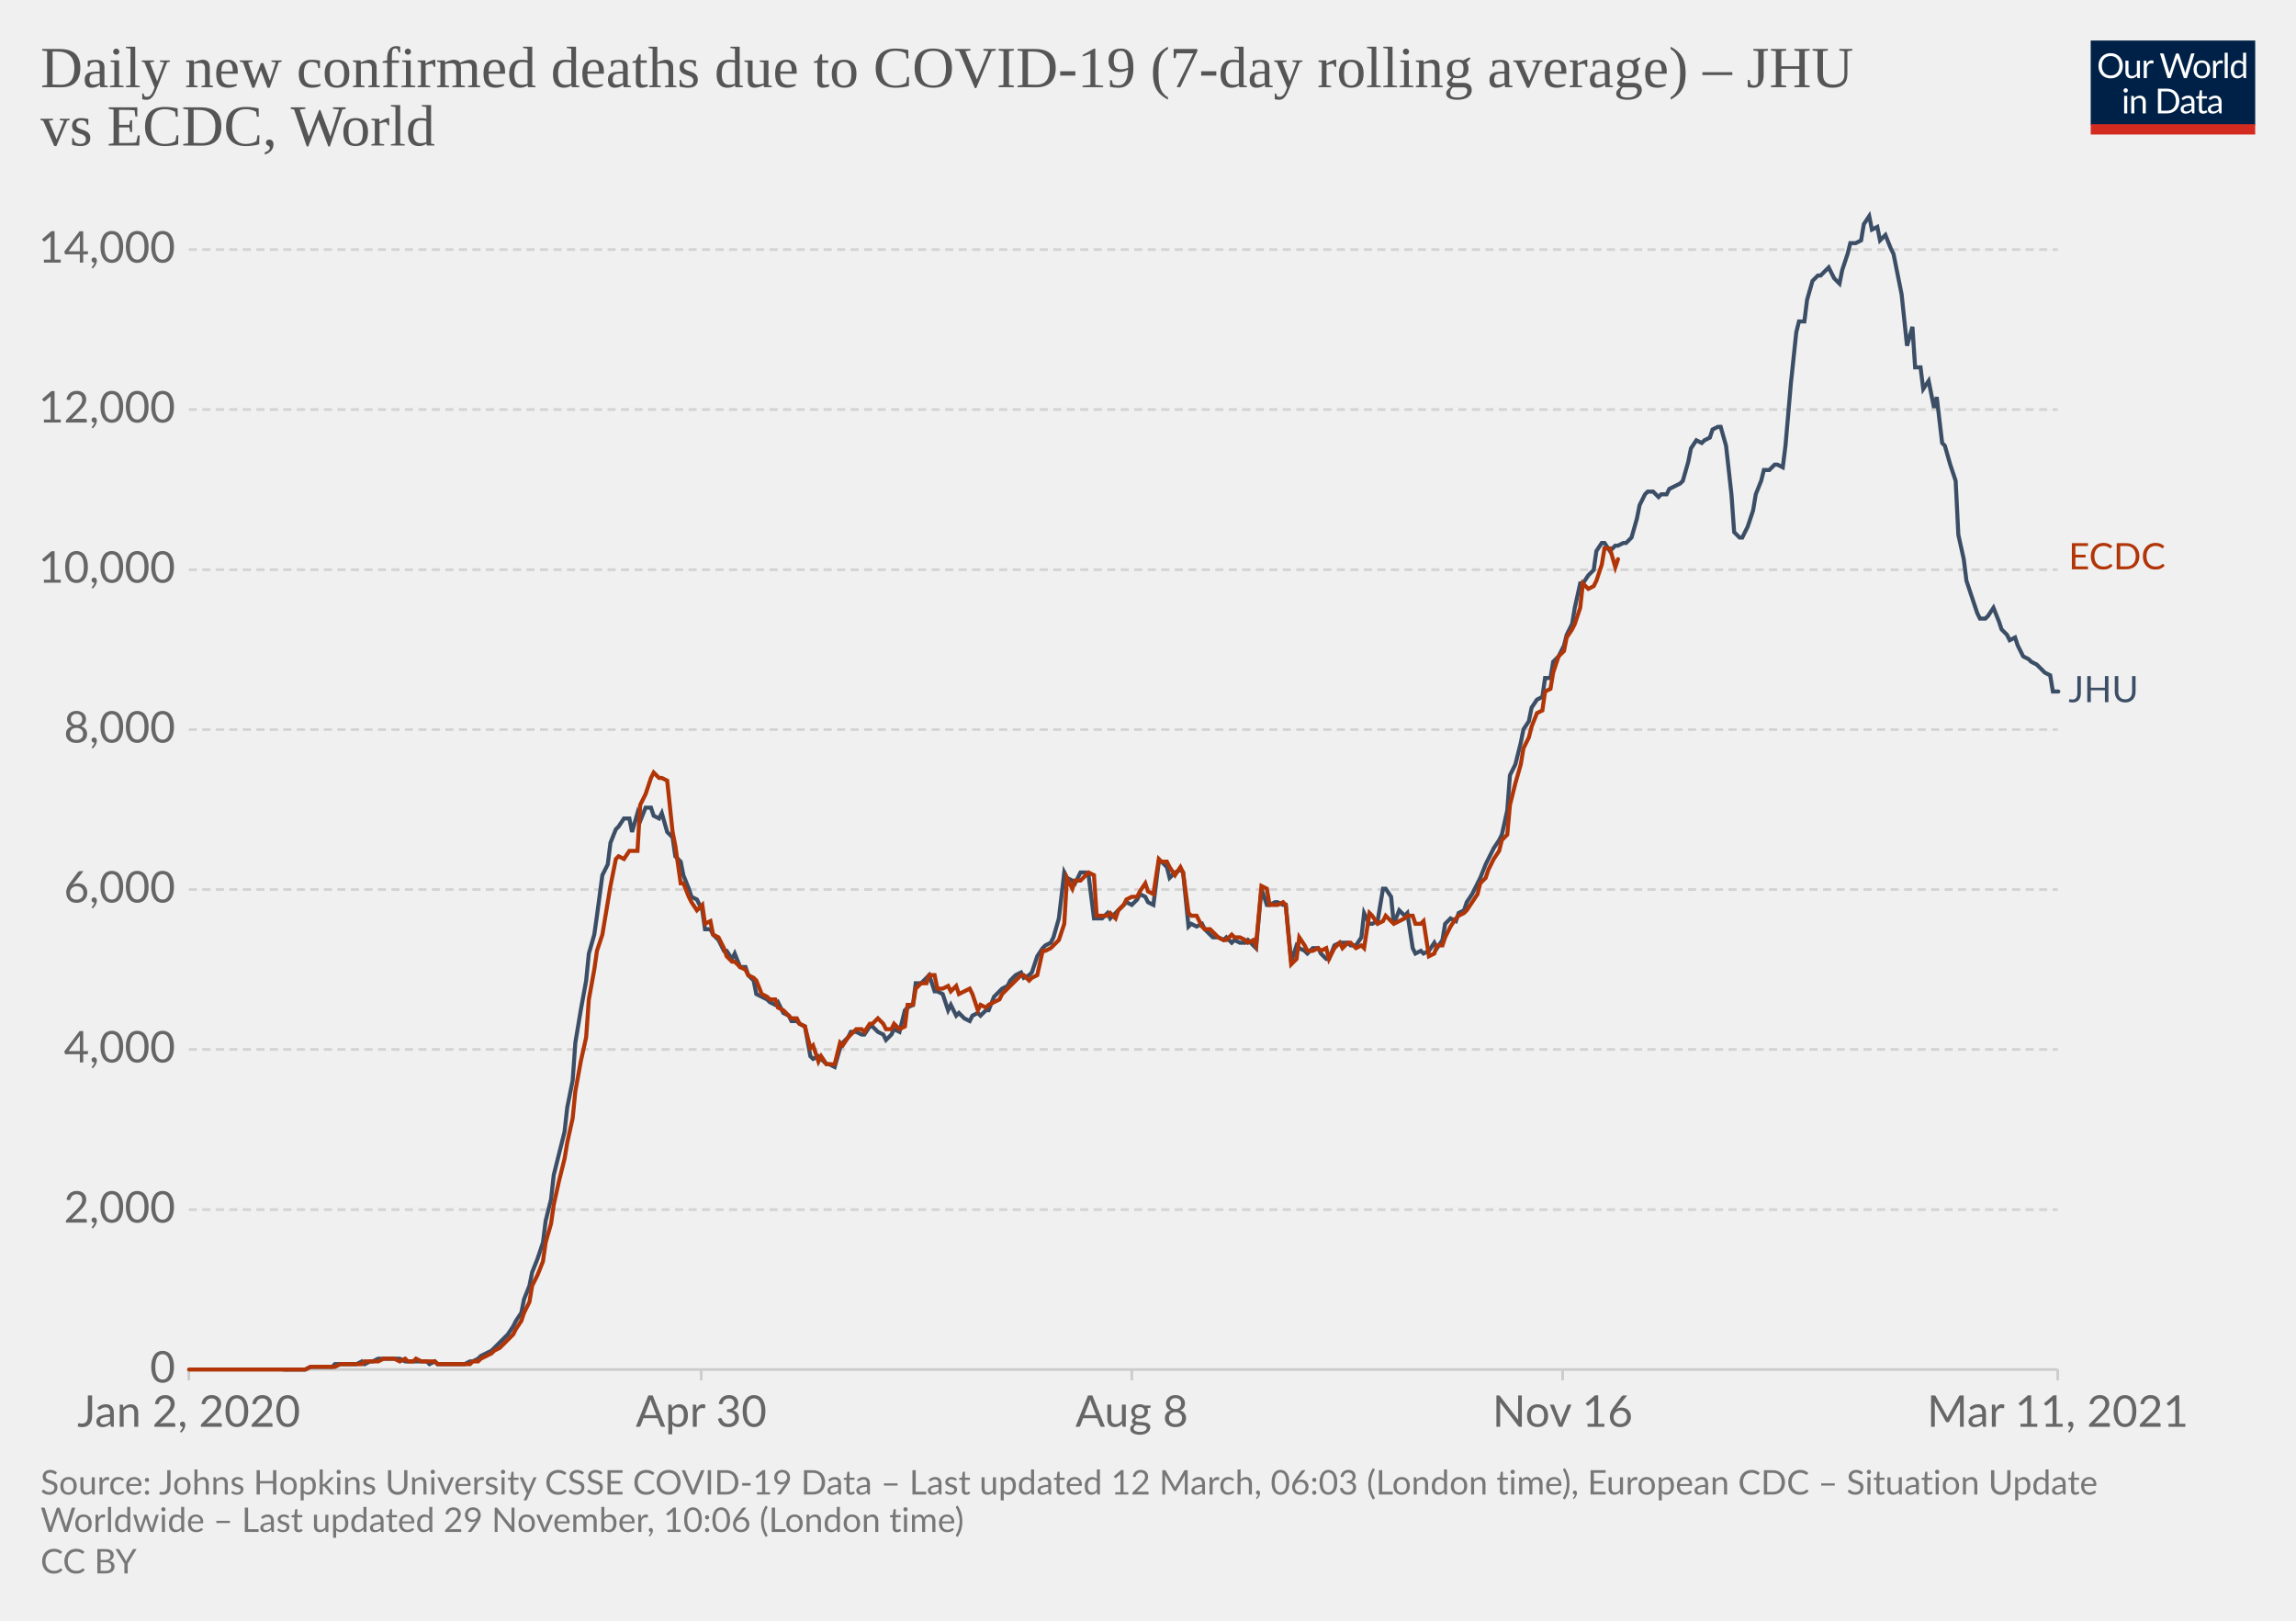
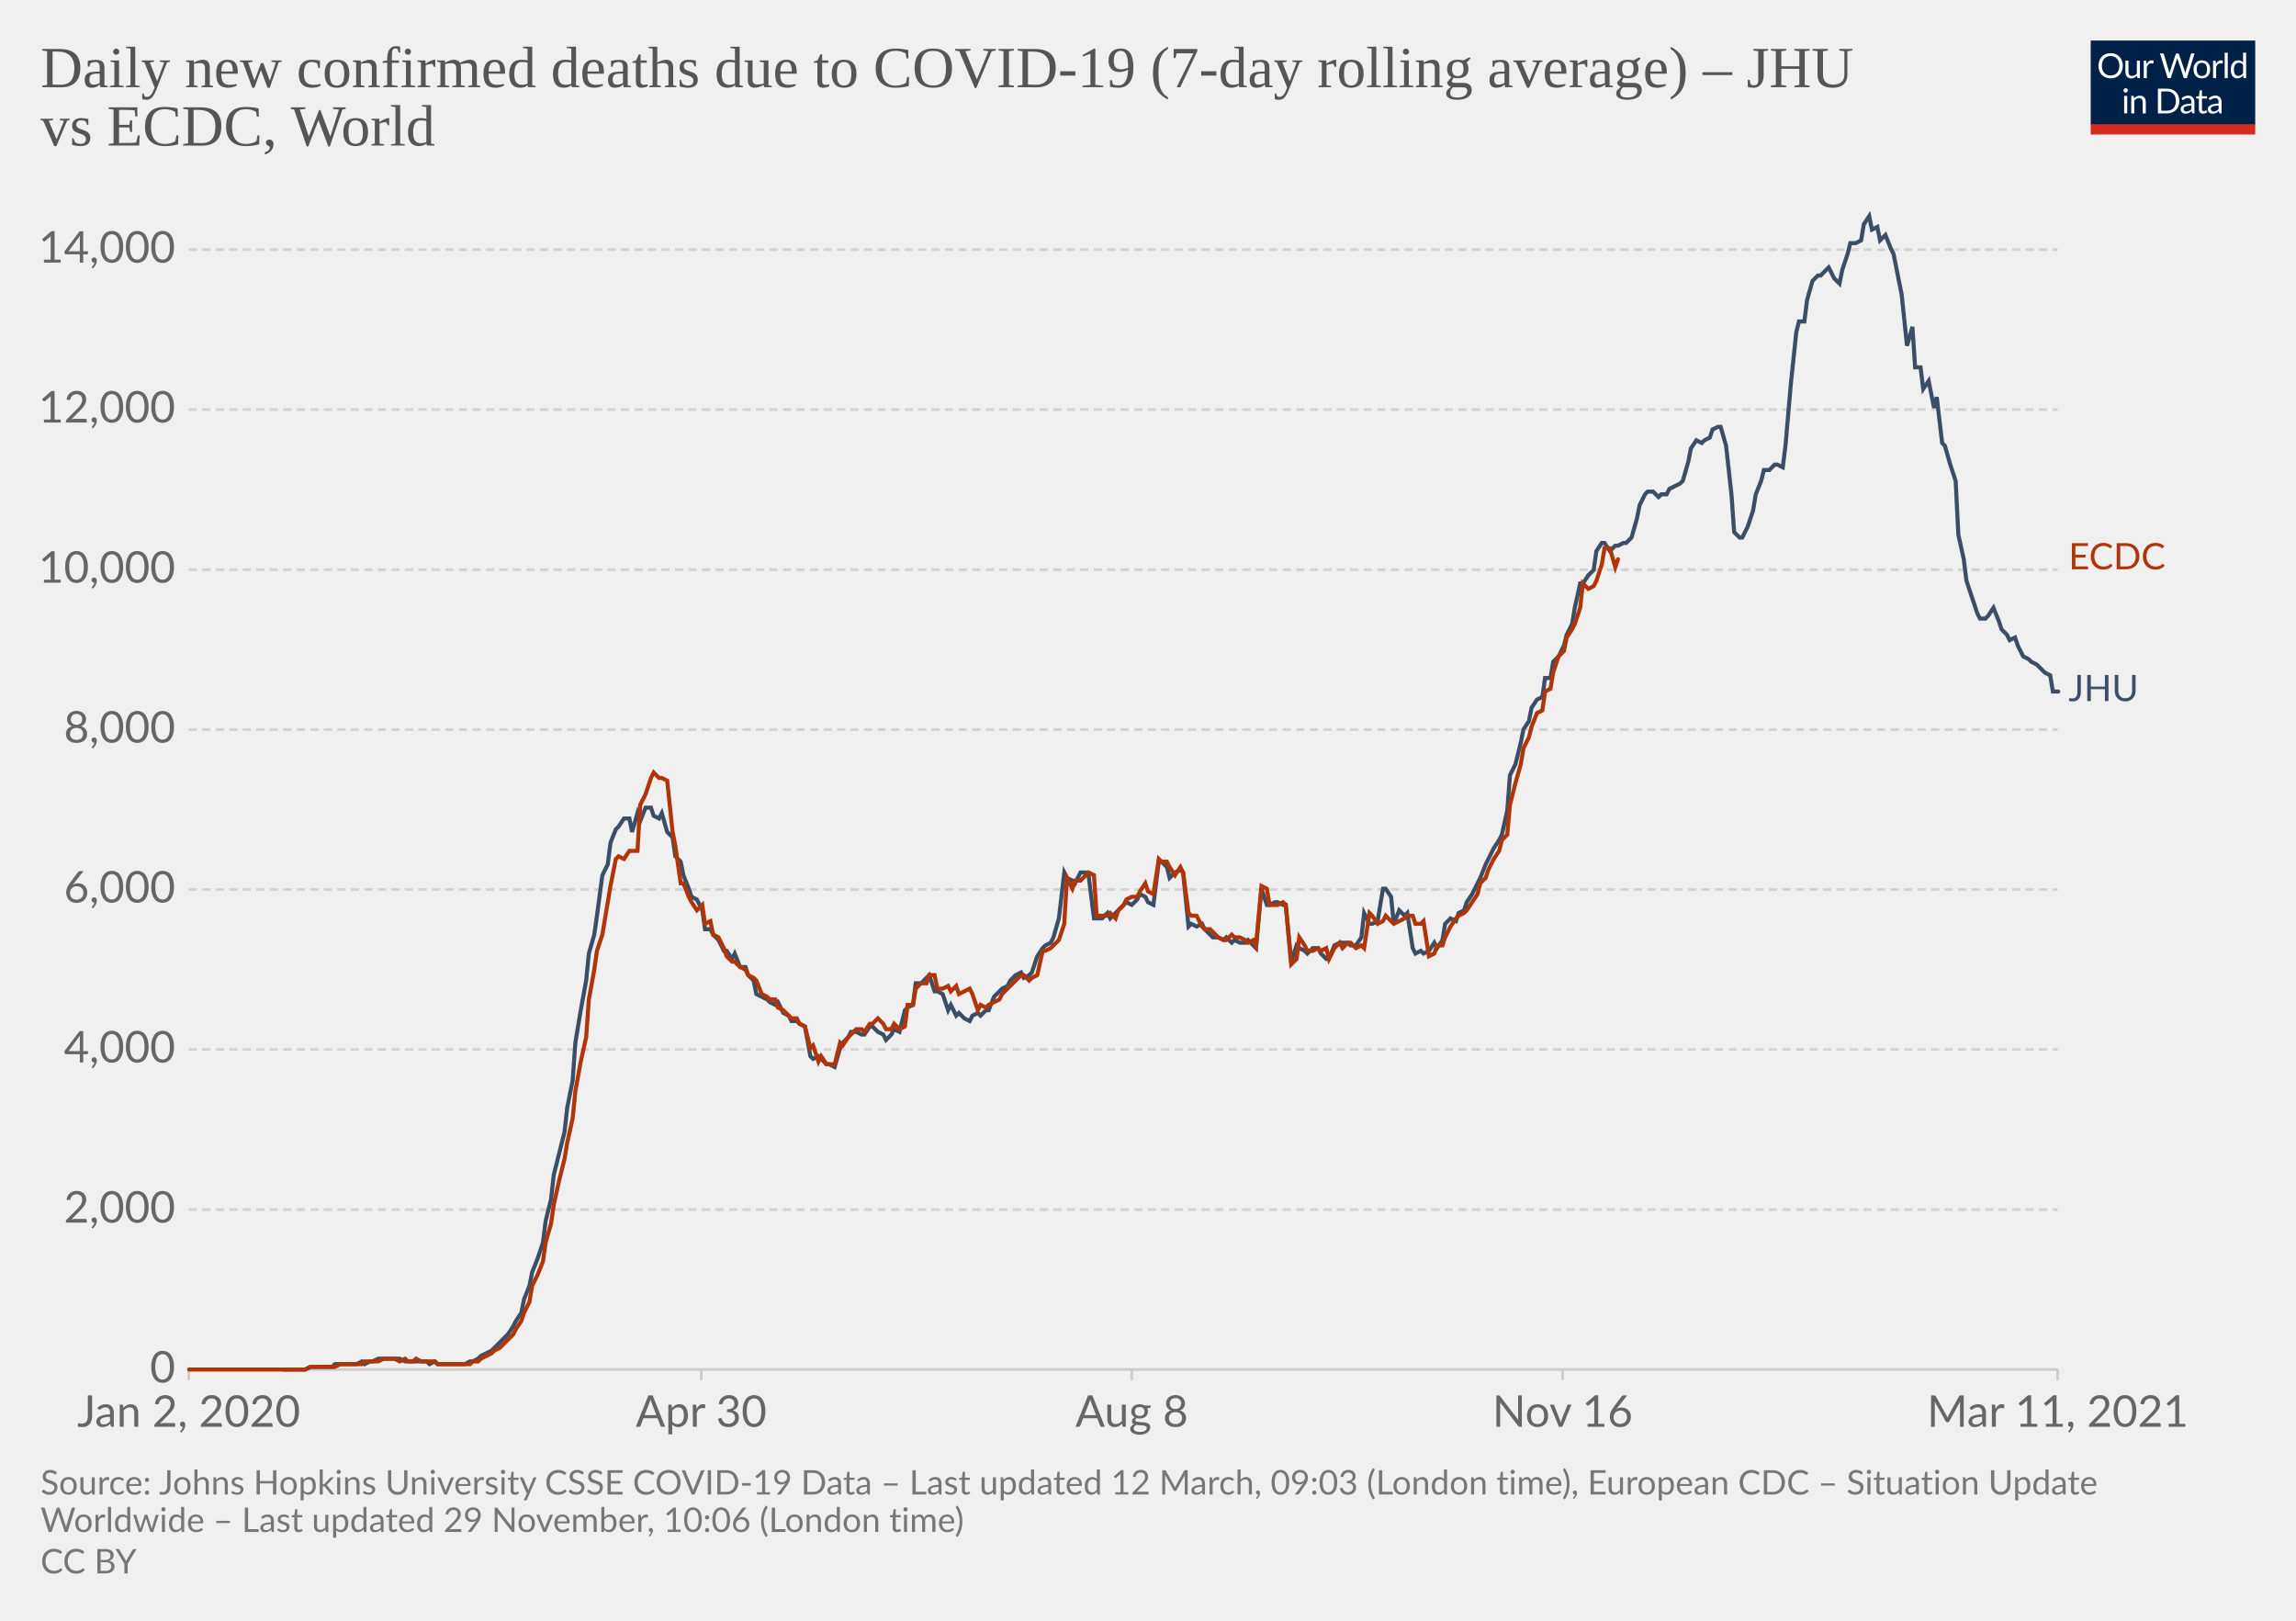
<svg xmlns="http://www.w3.org/2000/svg" version="1.1" style="background-color:#fff;-webkit-font-smoothing:antialiased" width="850" height="600" viewBox="0 0 850 600" font-family="Lato,'Helvetica Neue',Helvetica,Arial,sans-serif" font-size="18" text-rendering="optimizeLegibility">
  <g class="HeaderView">
    <g transform="matrix(.29 0 0 .29 774 15)">
      <svg width="210" height="120" viewBox="0 0 210 120" fill="none">
        <g clip-path="url(#clip0)">
          <path d="M0 0h210v107.89H0V0z" fill="#002147" />
          <path d="M40.98 32.25c0 2.36-.38 4.53-1.12 6.51a14.26 14.26 0 01-8.1 8.4c-1.9.78-4.02 1.17-6.34 1.17a16.6 16.6 0 01-6.33-1.17 14.31 14.31 0 01-8.08-8.4 18.29 18.29 0 01-1.12-6.51c0-2.36.38-4.53 1.12-6.5.75-1.97 1.8-3.67 3.17-5.1a14.32 14.32 0 014.9-3.34c1.92-.8 4.03-1.19 6.34-1.19 2.32 0 4.43.4 6.34 1.19 1.92.8 3.56 1.9 4.93 3.34a14.87 14.87 0 013.17 5.1 18.1 18.1 0 011.12 6.5zm-4.38 0c0-1.94-.26-3.68-.8-5.22a10.91 10.91 0 00-2.24-3.89 9.68 9.68 0 00-3.52-2.46 11.95 11.95 0 00-4.62-.86c-1.68 0-3.21.28-4.6.86a9.88 9.88 0 00-3.54 2.46 10.91 10.91 0 00-2.24 3.9c-.53 1.53-.8 3.27-.8 5.2 0 1.94.27 3.68.8 5.22a11.17 11.17 0 002.24 3.9 10.01 10.01 0 003.55 2.44c1.38.56 2.9.83 4.6.83s3.24-.27 4.61-.83a9.8 9.8 0 003.52-2.44 11.17 11.17 0 002.25-3.9c.53-1.54.8-3.28.8-5.21zm26.22-6.54V48H60.5c-.56 0-.9-.27-1.05-.81l-.31-2.4a12.45 12.45 0 01-3.26 2.6c-1.2.64-2.58.96-4.13.96-1.22 0-2.3-.2-3.24-.6a6.52 6.52 0 01-2.33-1.7 7.37 7.37 0 01-1.43-2.67c-.3-1.04-.46-2.2-.46-3.45V25.7h3.91v14.22c0 1.68.38 2.99 1.15 3.91.77.93 1.96 1.39 3.54 1.39 1.16 0 2.24-.27 3.23-.82a10.42 10.42 0 002.8-2.28V25.7h3.91zm8.61 4.47a9.94 9.94 0 012.6-3.56 5.64 5.64 0 013.76-1.3c.47 0 .92.05 1.34.15.44.1.83.27 1.17.49l-.3 2.92c-.09.37-.3.55-.66.55-.2 0-.5-.04-.9-.13a6.21 6.21 0 00-3.24.18 4.23 4.23 0 00-1.47.92c-.42.4-.81.9-1.17 1.5-.33.58-.64 1.26-.92 2.02V48H67.7V25.71h2.25c.42 0 .72.08.88.25.16.16.27.44.33.83l.26 3.39zm61.16-13.7L122.75 48h-3.82l-7.99-24.05a21.95 21.95 0 01-.42-1.58 38.36 38.36 0 01-.44 1.58L102.05 48h-3.83L88.4 16.47h3.54c.38 0 .7.1.95.29.26.2.43.43.5.73l6.52 21.9.28 1.28.29 1.46.3-1.46.38-1.27 7.41-21.91c.1-.25.26-.48.51-.69.27-.22.58-.33.95-.33h1.23c.38 0 .69.1.92.29a1.77 1.77 0 01.53.73l7.4 21.9a28.4 28.4 0 01.68 2.62 29.52 29.52 0 01.52-2.61l6.54-21.91a1.31 1.31 0 01.48-.7c.27-.21.58-.32.95-.32h3.32zm9.35 8.88c1.63 0 3.1.27 4.4.82a9.43 9.43 0 015.46 5.94c.5 1.4.74 2.98.74 4.73 0 1.76-.25 3.34-.74 4.75a9.43 9.43 0 01-5.46 5.92c-1.3.52-2.77.79-4.4.79-1.64 0-3.12-.27-4.44-.8a9.42 9.42 0 01-3.35-2.3c-.92-1-1.63-2.2-2.13-3.61-.49-1.41-.73-3-.73-4.75s.24-3.33.73-4.73c.5-1.43 1.2-2.64 2.13-3.63a9.4 9.4 0 013.35-2.31c1.32-.55 2.8-.82 4.44-.82zm0 19.89c2.2 0 3.84-.73 4.93-2.2 1.08-1.48 1.63-3.54 1.63-6.18 0-2.66-.55-4.72-1.63-6.2-1.09-1.49-2.73-2.23-4.93-2.23-1.12 0-2.09.2-2.93.57a5.71 5.71 0 00-2.06 1.65 7.5 7.5 0 00-1.24 2.67c-.26 1.04-.4 2.22-.4 3.54 0 2.64.55 4.7 1.64 6.18 1.1 1.47 2.76 2.2 4.99 2.2zm17.97-15.07a9.94 9.94 0 012.6-3.56 5.64 5.64 0 013.76-1.3c.47 0 .91.05 1.34.15.44.1.83.27 1.16.49l-.28 2.92c-.09.37-.31.55-.66.55-.2 0-.5-.04-.9-.13a6.2 6.2 0 00-3.24.18 4.23 4.23 0 00-1.47.92c-.43.4-.82.9-1.17 1.5a13.1 13.1 0 00-.92 2.02V48h-3.94V25.71h2.24c.43 0 .72.08.88.25.17.16.28.44.33.83l.27 3.39zm15.04-14.59V48h-3.92V15.6h3.92zm19.55 15.43a6.22 6.22 0 00-2.38-2.05 6.7 6.7 0 00-2.86-.6c-2.07 0-3.66.75-4.77 2.23-1.12 1.48-1.68 3.6-1.68 6.33 0 1.46.13 2.7.38 3.74a7.29 7.29 0 001.1 2.56 4.35 4.35 0 001.78 1.45c.7.3 1.5.46 2.4.46 1.29 0 2.41-.3 3.36-.88a9.6 9.6 0 002.67-2.49V31.02zm3.91-15.43V48h-2.33c-.56 0-.9-.27-1.06-.81l-.35-2.71a12.13 12.13 0 01-3.25 2.77 8.28 8.28 0 01-4.23 1.06 7.31 7.31 0 01-6.14-2.9c-.73-.96-1.3-2.15-1.69-3.57a18.35 18.35 0 01.07-9.48 11.29 11.29 0 011.89-3.7 8.7 8.7 0 017.06-3.34 7.96 7.96 0 016.12 2.62V15.59h3.91zM46.61 70.71V93H42.7V70.71h3.91zm.84-7c0 .39-.08.75-.24 1.09a2.81 2.81 0 01-1.52 1.47 2.67 2.67 0 01-2.16 0 2.9 2.9 0 01-1.45-1.47 2.67 2.67 0 010-2.16c.15-.35.35-.65.6-.9.25-.27.53-.47.85-.62a2.67 2.67 0 012.16 0c.35.15.65.35.9.62.27.25.47.55.62.9.16.34.24.7.24 1.08zm7.97 10.24c.49-.54 1-1.04 1.54-1.48a9.85 9.85 0 013.66-1.84 8.96 8.96 0 015.43.35c.94.4 1.72.97 2.33 1.71a7.36 7.36 0 011.43 2.67c.32 1.04.49 2.19.49 3.45V93h-3.94V78.81c0-1.69-.4-3-1.17-3.92-.76-.93-1.93-1.4-3.5-1.4a6.6 6.6 0 00-3.25.83c-1 .56-1.92 1.31-2.77 2.27V93h-3.94V70.71h2.35c.56 0 .9.28 1.04.82l.3 2.42zm57.7 3.3c0 2.36-.37 4.5-1.11 6.44a14.3 14.3 0 01-3.17 4.98 14.1 14.1 0 01-4.93 3.2c-1.9.76-4.02 1.13-6.33 1.13H85.8V61.47h11.77c2.31 0 4.42.39 6.33 1.15a13.8 13.8 0 018.1 8.18 17.75 17.75 0 011.12 6.45zm-4.37 0c0-1.94-.26-3.67-.8-5.2a10.94 10.94 0 00-2.23-3.87 9.57 9.57 0 00-3.53-2.42 12.23 12.23 0 00-4.61-.83h-7.5v24.62h7.5c1.7 0 3.24-.28 4.61-.84a9.7 9.7 0 003.53-2.4 10.94 10.94 0 002.24-3.87c.53-1.53.8-3.26.8-5.2zm19.8 5.72c-1.8.06-3.34.2-4.62.44-1.26.22-2.3.51-3.1.88-.8.36-1.37.8-1.74 1.3-.35.5-.53 1.05-.53 1.67 0 .58.1 1.1.3 1.52a3 3 0 00.76 1.05c.34.27.73.46 1.17.6a6.13 6.13 0 001.45.17 7.28 7.28 0 003.5-.81 11.95 11.95 0 002.82-2.2v-4.62zm-12.65-9.11a12.73 12.73 0 013.98-2.66c1.43-.59 3-.88 4.73-.88 1.25 0 2.36.2 3.33.61a6.81 6.81 0 013.94 4.38c.33 1.04.5 2.19.5 3.43V93h-1.74a1.8 1.8 0 01-.88-.18c-.2-.13-.36-.38-.48-.74l-.44-2.12-1.72 1.46a9.48 9.48 0 01-3.74 1.7c-.69.15-1.46.23-2.3.23-.87 0-1.69-.12-2.45-.35a5.34 5.34 0 01-3.34-2.93 6.64 6.64 0 01-.49-2.64c0-.88.25-1.72.73-2.53a6.33 6.33 0 012.35-2.17c1.09-.63 2.5-1.15 4.25-1.54 1.75-.41 3.89-.65 6.42-.7v-1.75c0-1.73-.37-3.03-1.12-3.91-.75-.9-1.84-1.34-3.28-1.34-.97 0-1.78.12-2.44.37-.64.23-1.2.5-1.7.81l-1.23.82c-.33.23-.67.35-1 .35-.27 0-.5-.07-.69-.2a2.1 2.1 0 01-.48-.53l-.7-1.25zm27.67 19.5c-1.76 0-3.12-.5-4.07-1.48-.94-.98-1.41-2.4-1.41-4.25V74h-2.68a.9.9 0 01-.6-.2c-.16-.14-.24-.36-.24-.66v-1.56l3.65-.46.9-6.89a.9.9 0 01.29-.52.88.88 0 01.62-.22H142v7.67h6.44V74H142v13.38c0 .94.22 1.63.68 2.09.45.45 1.04.68 1.76.68a3.21 3.21 0 001.85-.53l.55-.35c.16-.12.3-.18.41-.18.2 0 .4.13.55.38l1.15 1.87a7.45 7.45 0 01-2.44 1.5 8.53 8.53 0 01-2.95.52zm19.68-10.4c-1.8.07-3.34.21-4.62.45-1.26.22-2.3.51-3.1.88-.8.36-1.37.8-1.74 1.3-.35.5-.53 1.05-.53 1.67 0 .58.1 1.1.3 1.52a2.9 2.9 0 00.76 1.05c.34.27.73.46 1.17.6a6.13 6.13 0 001.45.17 7.3 7.3 0 003.5-.81 12.04 12.04 0 002.82-2.2v-4.62zm-12.65-9.1a12.72 12.72 0 013.99-2.66c1.42-.59 3-.88 4.72-.88 1.25 0 2.36.2 3.33.61a6.81 6.81 0 013.94 4.38c.33 1.04.5 2.19.5 3.43V93h-1.74a1.8 1.8 0 01-.88-.18c-.2-.13-.36-.38-.48-.74l-.44-2.12-1.72 1.46a9.48 9.48 0 01-3.74 1.7c-.69.15-1.46.23-2.3.23-.87 0-1.69-.12-2.45-.35a5.33 5.33 0 01-3.34-2.93 6.62 6.62 0 01-.49-2.64c0-.88.25-1.72.73-2.53a6.33 6.33 0 012.35-2.17c1.09-.63 2.5-1.15 4.25-1.54a31.2 31.2 0 016.42-.7v-1.75c0-1.73-.37-3.03-1.12-3.91-.75-.9-1.84-1.34-3.28-1.34-.97 0-1.78.12-2.44.37-.64.23-1.2.5-1.7.81l-1.22.82c-.34.23-.68.35-1.02.35-.26 0-.49-.07-.68-.2a1.88 1.88 0 01-.48-.53l-.7-1.25zM40.98 32.25c0 2.36-.38 4.53-1.12 6.51a14.26 14.26 0 01-8.1 8.4c-1.9.78-4.02 1.17-6.34 1.17a16.6 16.6 0 01-6.33-1.17 14.31 14.31 0 01-8.08-8.4 18.29 18.29 0 01-1.12-6.51c0-2.36.38-4.53 1.12-6.5.75-1.97 1.8-3.67 3.17-5.1a14.32 14.32 0 014.9-3.34c1.92-.8 4.03-1.19 6.34-1.19 2.32 0 4.43.4 6.34 1.19 1.92.8 3.56 1.9 4.93 3.34a14.87 14.87 0 013.17 5.1 18.1 18.1 0 011.12 6.5zm-4.38 0c0-1.94-.26-3.68-.8-5.22a10.91 10.91 0 00-2.24-3.89 9.68 9.68 0 00-3.52-2.46 11.95 11.95 0 00-4.62-.86c-1.68 0-3.21.28-4.6.86a9.88 9.88 0 00-3.54 2.46 10.91 10.91 0 00-2.24 3.9c-.53 1.53-.8 3.27-.8 5.2 0 1.94.27 3.68.8 5.22a11.17 11.17 0 002.24 3.9 10.01 10.01 0 003.55 2.44c1.38.56 2.9.83 4.6.83s3.24-.27 4.61-.83a9.8 9.8 0 003.52-2.44 11.17 11.17 0 002.25-3.9c.53-1.54.8-3.28.8-5.21zm26.22-6.54V48H60.5c-.56 0-.9-.27-1.05-.81l-.31-2.4a12.45 12.45 0 01-3.26 2.6c-1.2.64-2.58.96-4.13.96-1.22 0-2.3-.2-3.24-.6a6.52 6.52 0 01-2.33-1.7 7.37 7.37 0 01-1.43-2.67c-.3-1.04-.46-2.2-.46-3.45V25.7h3.91v14.22c0 1.68.38 2.99 1.15 3.91.77.93 1.96 1.39 3.54 1.39 1.16 0 2.24-.27 3.23-.82a10.42 10.42 0 002.8-2.28V25.7h3.91zm8.61 4.47a9.94 9.94 0 012.6-3.56 5.64 5.64 0 013.76-1.3c.47 0 .92.05 1.34.15.44.1.83.27 1.17.49l-.3 2.92c-.09.37-.3.55-.66.55-.2 0-.5-.04-.9-.13a6.21 6.21 0 00-3.24.18 4.23 4.23 0 00-1.47.92c-.42.4-.81.9-1.17 1.5-.33.58-.64 1.26-.92 2.02V48H67.7V25.71h2.25c.42 0 .72.08.88.25.16.16.27.44.33.83l.26 3.39zm61.16-13.7L122.75 48h-3.82l-7.99-24.05a21.95 21.95 0 01-.42-1.58 38.36 38.36 0 01-.44 1.58L102.05 48h-3.83L88.4 16.47h3.54c.38 0 .7.1.95.29.26.2.43.43.5.73l6.52 21.9.28 1.28.29 1.46.3-1.46.38-1.27 7.41-21.91c.1-.25.26-.48.51-.69.27-.22.58-.33.95-.33h1.23c.38 0 .69.1.92.29a1.77 1.77 0 01.53.73l7.4 21.9a28.4 28.4 0 01.68 2.62 29.52 29.52 0 01.52-2.61l6.54-21.91a1.31 1.31 0 01.48-.7c.27-.21.58-.32.95-.32h3.32zm9.35 8.88c1.63 0 3.1.27 4.4.82a9.43 9.43 0 015.46 5.94c.5 1.4.74 2.98.74 4.73 0 1.76-.25 3.34-.74 4.75a9.43 9.43 0 01-5.46 5.92c-1.3.52-2.77.79-4.4.79-1.64 0-3.12-.27-4.44-.8a9.42 9.42 0 01-3.35-2.3c-.92-1-1.63-2.2-2.13-3.61-.49-1.41-.73-3-.73-4.75s.24-3.33.73-4.73c.5-1.43 1.2-2.64 2.13-3.63a9.4 9.4 0 013.35-2.31c1.32-.55 2.8-.82 4.44-.82zm0 19.89c2.2 0 3.84-.73 4.93-2.2 1.08-1.48 1.63-3.54 1.63-6.18 0-2.66-.55-4.72-1.63-6.2-1.09-1.49-2.73-2.23-4.93-2.23-1.12 0-2.09.2-2.93.57a5.71 5.71 0 00-2.06 1.65 7.5 7.5 0 00-1.24 2.67c-.26 1.04-.4 2.22-.4 3.54 0 2.64.55 4.7 1.64 6.18 1.1 1.47 2.76 2.2 4.99 2.2zm17.97-15.07a9.94 9.94 0 012.6-3.56 5.64 5.64 0 013.76-1.3c.47 0 .91.05 1.34.15.44.1.83.27 1.16.49l-.28 2.92c-.09.37-.31.55-.66.55-.2 0-.5-.04-.9-.13a6.2 6.2 0 00-3.24.18 4.23 4.23 0 00-1.47.92c-.43.4-.82.9-1.17 1.5a13.1 13.1 0 00-.92 2.02V48h-3.94V25.71h2.24c.43 0 .72.08.88.25.17.16.28.44.33.83l.27 3.39zm15.04-14.59V48h-3.92V15.6h3.92zm19.55 15.43a6.22 6.22 0 00-2.38-2.05 6.7 6.7 0 00-2.86-.6c-2.07 0-3.66.75-4.77 2.23-1.12 1.48-1.68 3.6-1.68 6.33 0 1.46.13 2.7.38 3.74a7.29 7.29 0 001.1 2.56 4.35 4.35 0 001.78 1.45c.7.3 1.5.46 2.4.46 1.29 0 2.41-.3 3.36-.88a9.6 9.6 0 002.67-2.49V31.02zm3.91-15.43V48h-2.33c-.56 0-.9-.27-1.06-.81l-.35-2.71a12.13 12.13 0 01-3.25 2.77 8.28 8.28 0 01-4.23 1.06 7.31 7.31 0 01-6.14-2.9c-.73-.96-1.3-2.15-1.69-3.57a18.35 18.35 0 01.07-9.48 11.29 11.29 0 011.89-3.7 8.7 8.7 0 017.06-3.34 7.96 7.96 0 016.12 2.62V15.59h3.91zM46.61 70.71V93H42.7V70.71h3.91zm.84-7c0 .39-.08.75-.24 1.09a2.81 2.81 0 01-1.52 1.47 2.67 2.67 0 01-2.16 0 2.9 2.9 0 01-1.45-1.47 2.67 2.67 0 010-2.16c.15-.35.35-.65.6-.9.25-.27.53-.47.85-.62a2.67 2.67 0 012.16 0c.35.15.65.35.9.62.27.25.47.55.62.9.16.34.24.7.24 1.08zm7.97 10.24c.49-.54 1-1.04 1.54-1.48a9.85 9.85 0 013.66-1.84 8.96 8.96 0 015.43.35c.94.4 1.72.97 2.33 1.71a7.36 7.36 0 011.43 2.67c.32 1.04.49 2.19.49 3.45V93h-3.94V78.81c0-1.69-.4-3-1.17-3.92-.76-.93-1.93-1.4-3.5-1.4a6.6 6.6 0 00-3.25.83c-1 .56-1.92 1.31-2.77 2.27V93h-3.94V70.71h2.35c.56 0 .9.28 1.04.82l.3 2.42zm57.7 3.3c0 2.36-.37 4.5-1.11 6.44a14.3 14.3 0 01-3.17 4.98 14.1 14.1 0 01-4.93 3.2c-1.9.76-4.02 1.13-6.33 1.13H85.8V61.47h11.77c2.31 0 4.42.39 6.33 1.15a13.8 13.8 0 018.1 8.18 17.75 17.75 0 011.12 6.45zm-4.37 0c0-1.94-.26-3.67-.8-5.2a10.94 10.94 0 00-2.23-3.87 9.57 9.57 0 00-3.53-2.42 12.23 12.23 0 00-4.61-.83h-7.5v24.62h7.5c1.7 0 3.24-.28 4.61-.84a9.7 9.7 0 003.53-2.4 10.94 10.94 0 002.24-3.87c.53-1.53.8-3.26.8-5.2zm19.8 5.72c-1.8.06-3.34.2-4.62.44-1.26.22-2.3.51-3.1.88-.8.36-1.37.8-1.74 1.3-.35.5-.53 1.05-.53 1.67 0 .58.1 1.1.3 1.52a3 3 0 00.76 1.05c.34.27.73.46 1.17.6a6.13 6.13 0 001.45.17 7.28 7.28 0 003.5-.81 11.95 11.95 0 002.82-2.2v-4.62zm-12.65-9.11a12.73 12.73 0 013.98-2.66c1.43-.59 3-.88 4.73-.88 1.25 0 2.36.2 3.33.61a6.81 6.81 0 013.94 4.38c.33 1.04.5 2.19.5 3.43V93h-1.74a1.8 1.8 0 01-.88-.18c-.2-.13-.36-.38-.48-.74l-.44-2.12-1.72 1.46a9.48 9.48 0 01-3.74 1.7c-.69.15-1.46.23-2.3.23-.87 0-1.69-.12-2.45-.35a5.34 5.34 0 01-3.34-2.93 6.64 6.64 0 01-.49-2.64c0-.88.25-1.72.73-2.53a6.33 6.33 0 012.35-2.17c1.09-.63 2.5-1.15 4.25-1.54 1.75-.41 3.89-.65 6.42-.7v-1.75c0-1.73-.37-3.03-1.12-3.91-.75-.9-1.84-1.34-3.28-1.34-.97 0-1.78.12-2.44.37-.64.23-1.2.5-1.7.81l-1.23.82c-.33.23-.67.35-1 .35-.27 0-.5-.07-.69-.2a2.1 2.1 0 01-.48-.53l-.7-1.25zm27.67 19.5c-1.76 0-3.12-.5-4.07-1.48-.94-.98-1.41-2.4-1.41-4.25V74h-2.68a.9.9 0 01-.6-.2c-.16-.14-.24-.36-.24-.66v-1.56l3.65-.46.9-6.89a.9.9 0 01.29-.52.88.88 0 01.62-.22H142v7.67h6.44V74H142v13.38c0 .94.22 1.63.68 2.09.45.45 1.04.68 1.76.68a3.21 3.21 0 001.85-.53l.55-.35c.16-.12.3-.18.41-.18.2 0 .4.13.55.38l1.15 1.87a7.45 7.45 0 01-2.44 1.5 8.53 8.53 0 01-2.95.52zm19.68-10.4c-1.8.07-3.34.21-4.62.45-1.26.22-2.3.51-3.1.88-.8.36-1.37.8-1.74 1.3-.35.5-.53 1.05-.53 1.67 0 .58.1 1.1.3 1.52a2.9 2.9 0 00.76 1.05c.34.27.73.46 1.17.6a6.13 6.13 0 001.45.17 7.3 7.3 0 003.5-.81 12.04 12.04 0 002.82-2.2v-4.62zm-12.65-9.1a12.72 12.72 0 013.99-2.66c1.42-.59 3-.88 4.72-.88 1.25 0 2.36.2 3.33.61a6.81 6.81 0 013.94 4.38c.33 1.04.5 2.19.5 3.43V93h-1.74a1.8 1.8 0 01-.88-.18c-.2-.13-.36-.38-.48-.74l-.44-2.12-1.72 1.46a9.48 9.48 0 01-3.74 1.7c-.69.15-1.46.23-2.3.23-.87 0-1.69-.12-2.45-.35a5.33 5.33 0 01-3.34-2.93 6.62 6.62 0 01-.49-2.64c0-.88.25-1.72.73-2.53a6.33 6.33 0 012.35-2.17c1.09-.63 2.5-1.15 4.25-1.54a31.2 31.2 0 016.42-.7v-1.75c0-1.73-.37-3.03-1.12-3.91-.75-.9-1.84-1.34-3.28-1.34-.97 0-1.78.12-2.44.37-.64.23-1.2.5-1.7.81l-1.22.82c-.34.23-.68.35-1.02.35-.26 0-.49-.07-.68-.2a1.88 1.88 0 01-.48-.53l-.7-1.25zM40.98 32.25c0 2.36-.38 4.53-1.12 6.51a14.26 14.26 0 01-8.1 8.4c-1.9.78-4.02 1.17-6.34 1.17a16.6 16.6 0 01-6.33-1.17 14.31 14.31 0 01-8.08-8.4 18.29 18.29 0 01-1.12-6.51c0-2.36.38-4.53 1.12-6.5.75-1.97 1.8-3.67 3.17-5.1a14.32 14.32 0 014.9-3.34c1.92-.8 4.03-1.19 6.34-1.19 2.32 0 4.43.4 6.34 1.19 1.92.8 3.56 1.9 4.93 3.34a14.87 14.87 0 013.17 5.1 18.1 18.1 0 011.12 6.5zm-4.38 0c0-1.94-.26-3.68-.8-5.22a10.91 10.91 0 00-2.24-3.89 9.68 9.68 0 00-3.52-2.46 11.95 11.95 0 00-4.62-.86c-1.68 0-3.21.28-4.6.86a9.88 9.88 0 00-3.54 2.46 10.91 10.91 0 00-2.24 3.9c-.53 1.53-.8 3.27-.8 5.2 0 1.94.27 3.68.8 5.22a11.17 11.17 0 002.24 3.9 10.01 10.01 0 003.55 2.44c1.38.56 2.9.83 4.6.83s3.24-.27 4.61-.83a9.8 9.8 0 003.52-2.44 11.17 11.17 0 002.25-3.9c.53-1.54.8-3.28.8-5.21zm26.22-6.54V48H60.5c-.56 0-.9-.27-1.05-.81l-.31-2.4a12.45 12.45 0 01-3.26 2.6c-1.2.64-2.58.96-4.13.96-1.22 0-2.3-.2-3.24-.6a6.52 6.52 0 01-2.33-1.7 7.37 7.37 0 01-1.43-2.67c-.3-1.04-.46-2.2-.46-3.45V25.7h3.91v14.22c0 1.68.38 2.99 1.15 3.91.77.93 1.96 1.39 3.54 1.39 1.16 0 2.24-.27 3.23-.82a10.42 10.42 0 002.8-2.28V25.7h3.91zm8.61 4.47a9.94 9.94 0 012.6-3.56 5.64 5.64 0 013.76-1.3c.47 0 .92.05 1.34.15.44.1.83.27 1.17.49l-.3 2.92c-.09.37-.3.55-.66.55-.2 0-.5-.04-.9-.13a6.21 6.21 0 00-3.24.18 4.23 4.23 0 00-1.47.92c-.42.4-.81.9-1.17 1.5-.33.58-.64 1.26-.92 2.02V48H67.7V25.71h2.25c.42 0 .72.08.88.25.16.16.27.44.33.83l.26 3.39zm61.16-13.7L122.75 48h-3.82l-7.99-24.05a21.95 21.95 0 01-.42-1.58 38.36 38.36 0 01-.44 1.58L102.05 48h-3.83L88.4 16.47h3.54c.38 0 .7.1.95.29.26.2.43.43.5.73l6.52 21.9.28 1.28.29 1.46.3-1.46.38-1.27 7.41-21.91c.1-.25.26-.48.51-.69.27-.22.58-.33.95-.33h1.23c.38 0 .69.1.92.29a1.77 1.77 0 01.53.73l7.4 21.9a28.4 28.4 0 01.68 2.62 29.52 29.52 0 01.52-2.61l6.54-21.91a1.31 1.31 0 01.48-.7c.27-.21.58-.32.95-.32h3.32zm9.35 8.88c1.63 0 3.1.27 4.4.82a9.43 9.43 0 015.46 5.94c.5 1.4.74 2.98.74 4.73 0 1.76-.25 3.34-.74 4.75a9.43 9.43 0 01-5.46 5.92c-1.3.52-2.77.79-4.4.79-1.64 0-3.12-.27-4.44-.8a9.42 9.42 0 01-3.35-2.3c-.92-1-1.63-2.2-2.13-3.61-.49-1.41-.73-3-.73-4.75s.24-3.33.73-4.73c.5-1.43 1.2-2.64 2.13-3.63a9.4 9.4 0 013.35-2.31c1.32-.55 2.8-.82 4.44-.82zm0 19.89c2.2 0 3.84-.73 4.93-2.2 1.08-1.48 1.63-3.54 1.63-6.18 0-2.66-.55-4.72-1.63-6.2-1.09-1.49-2.73-2.23-4.93-2.23-1.12 0-2.09.2-2.93.57a5.71 5.71 0 00-2.06 1.65 7.5 7.5 0 00-1.24 2.67c-.26 1.04-.4 2.22-.4 3.54 0 2.64.55 4.7 1.64 6.18 1.1 1.47 2.76 2.2 4.99 2.2zm17.97-15.07a9.94 9.94 0 012.6-3.56 5.64 5.64 0 013.76-1.3c.47 0 .91.05 1.34.15.44.1.83.27 1.16.49l-.28 2.92c-.09.37-.31.55-.66.55-.2 0-.5-.04-.9-.13a6.2 6.2 0 00-3.24.18 4.23 4.23 0 00-1.47.92c-.43.4-.82.9-1.17 1.5a13.1 13.1 0 00-.92 2.02V48h-3.94V25.71h2.24c.43 0 .72.08.88.25.17.16.28.44.33.83l.27 3.39zm15.04-14.59V48h-3.92V15.6h3.92zm19.55 15.43a6.22 6.22 0 00-2.38-2.05 6.7 6.7 0 00-2.86-.6c-2.07 0-3.66.75-4.77 2.23-1.12 1.48-1.68 3.6-1.68 6.33 0 1.46.13 2.7.38 3.74a7.29 7.29 0 001.1 2.56 4.35 4.35 0 001.78 1.45c.7.3 1.5.46 2.4.46 1.29 0 2.41-.3 3.36-.88a9.6 9.6 0 002.67-2.49V31.02zm3.91-15.43V48h-2.33c-.56 0-.9-.27-1.06-.81l-.35-2.71a12.13 12.13 0 01-3.25 2.77 8.28 8.28 0 01-4.23 1.06 7.31 7.31 0 01-6.14-2.9c-.73-.96-1.3-2.15-1.69-3.57a18.35 18.35 0 01.07-9.48 11.29 11.29 0 011.89-3.7 8.7 8.7 0 017.06-3.34 7.96 7.96 0 016.12 2.62V15.59h3.91zM46.61 70.71V93H42.7V70.71h3.91zm.84-7c0 .39-.08.75-.24 1.09a2.81 2.81 0 01-1.52 1.47 2.67 2.67 0 01-2.16 0 2.9 2.9 0 01-1.45-1.47 2.67 2.67 0 010-2.16c.15-.35.35-.65.6-.9.25-.27.53-.47.85-.62a2.67 2.67 0 012.16 0c.35.15.65.35.9.62.27.25.47.55.62.9.16.34.24.7.24 1.08zm7.97 10.24c.49-.54 1-1.04 1.54-1.48a9.85 9.85 0 013.66-1.84 8.96 8.96 0 015.43.35c.94.4 1.72.97 2.33 1.71a7.36 7.36 0 011.43 2.67c.32 1.04.49 2.19.49 3.45V93h-3.94V78.81c0-1.69-.4-3-1.17-3.92-.76-.93-1.93-1.4-3.5-1.4a6.6 6.6 0 00-3.25.83c-1 .56-1.92 1.31-2.77 2.27V93h-3.94V70.71h2.35c.56 0 .9.28 1.04.82l.3 2.42zm57.7 3.3c0 2.36-.37 4.5-1.11 6.44a14.3 14.3 0 01-3.17 4.98 14.1 14.1 0 01-4.93 3.2c-1.9.76-4.02 1.13-6.33 1.13H85.8V61.47h11.77c2.31 0 4.42.39 6.33 1.15a13.8 13.8 0 018.1 8.18 17.75 17.75 0 011.12 6.45zm-4.37 0c0-1.94-.26-3.67-.8-5.2a10.94 10.94 0 00-2.23-3.87 9.57 9.57 0 00-3.53-2.42 12.23 12.23 0 00-4.61-.83h-7.5v24.62h7.5c1.7 0 3.24-.28 4.61-.84a9.7 9.7 0 003.53-2.4 10.94 10.94 0 002.24-3.87c.53-1.53.8-3.26.8-5.2zm19.8 5.72c-1.8.06-3.34.2-4.62.44-1.26.22-2.3.51-3.1.88-.8.36-1.37.8-1.74 1.3-.35.5-.53 1.05-.53 1.67 0 .58.1 1.1.3 1.52a3 3 0 00.76 1.05c.34.27.73.46 1.17.6a6.13 6.13 0 001.45.17 7.28 7.28 0 003.5-.81 11.95 11.95 0 002.82-2.2v-4.62zm-12.65-9.11a12.73 12.73 0 013.98-2.66c1.43-.59 3-.88 4.73-.88 1.25 0 2.36.2 3.33.61a6.81 6.81 0 013.94 4.38c.33 1.04.5 2.19.5 3.43V93h-1.74a1.8 1.8 0 01-.88-.18c-.2-.13-.36-.38-.48-.74l-.44-2.12-1.72 1.46a9.48 9.48 0 01-3.74 1.7c-.69.15-1.46.23-2.3.23-.87 0-1.69-.12-2.45-.35a5.34 5.34 0 01-3.34-2.93 6.64 6.64 0 01-.49-2.64c0-.88.25-1.72.73-2.53a6.33 6.33 0 012.35-2.17c1.09-.63 2.5-1.15 4.25-1.54 1.75-.41 3.89-.65 6.42-.7v-1.75c0-1.73-.37-3.03-1.12-3.91-.75-.9-1.84-1.34-3.28-1.34-.97 0-1.78.12-2.44.37-.64.23-1.2.5-1.7.81l-1.23.82c-.33.23-.67.35-1 .35-.27 0-.5-.07-.69-.2a2.1 2.1 0 01-.48-.53l-.7-1.25zm27.67 19.5c-1.76 0-3.12-.5-4.07-1.48-.94-.98-1.41-2.4-1.41-4.25V74h-2.68a.9.9 0 01-.6-.2c-.16-.14-.24-.36-.24-.66v-1.56l3.65-.46.9-6.89a.9.9 0 01.29-.52.88.88 0 01.62-.22H142v7.67h6.44V74H142v13.38c0 .94.22 1.63.68 2.09.45.45 1.04.68 1.76.68a3.21 3.21 0 001.85-.53l.55-.35c.16-.12.3-.18.41-.18.2 0 .4.13.55.38l1.15 1.87a7.45 7.45 0 01-2.44 1.5 8.53 8.53 0 01-2.95.52zm19.68-10.4c-1.8.07-3.34.21-4.62.45-1.26.22-2.3.51-3.1.88-.8.36-1.37.8-1.74 1.3-.35.5-.53 1.05-.53 1.67 0 .58.1 1.1.3 1.52a2.9 2.9 0 00.76 1.05c.34.27.73.46 1.17.6a6.13 6.13 0 001.45.17 7.3 7.3 0 003.5-.81 12.04 12.04 0 002.82-2.2v-4.62zm-12.65-9.1a12.72 12.72 0 013.99-2.66c1.42-.59 3-.88 4.72-.88 1.25 0 2.36.2 3.33.61a6.81 6.81 0 013.94 4.38c.33 1.04.5 2.19.5 3.43V93h-1.74a1.8 1.8 0 01-.88-.18c-.2-.13-.36-.38-.48-.74l-.44-2.12-1.72 1.46a9.48 9.48 0 01-3.74 1.7c-.69.15-1.46.23-2.3.23-.87 0-1.69-.12-2.45-.35a5.33 5.33 0 01-3.34-2.93 6.62 6.62 0 01-.49-2.64c0-.88.25-1.72.73-2.53a6.33 6.33 0 012.35-2.17c1.09-.63 2.5-1.15 4.25-1.54a31.2 31.2 0 016.42-.7v-1.75c0-1.73-.37-3.03-1.12-3.91-.75-.9-1.84-1.34-3.28-1.34-.97 0-1.78.12-2.44.37-.64.23-1.2.5-1.7.81l-1.22.82c-.34.23-.68.35-1.02.35-.26 0-.49-.07-.68-.2a1.88 1.88 0 01-.48-.53l-.7-1.25z" fill="#fff" />
          <path fill="#D42B21" d="M0 106.79h210V120H0z" />
        </g>
        <defs>
          <clipPath id="clip0">
            <path fill="#fff" d="M0 0h210v120H0z" />
          </clipPath>
        </defs>
      </svg>
    </g>
    <a href="https://ourworldindata.org/grapher/daily-covid-deaths-jhu-vs-ecdc?tab=chart&amp;stackMode=absolute&amp;region=World" target="_blank" rel="noopener" font-family="&quot;Playfair Display&quot;,Georgia,&quot;Times New Roman&quot;,serif">
      <text font-size="21.6" x="15" y="32.3" fill="#555">
        <tspan x="15" y="32.28">Daily new confirmed deaths due to COVID-19 (7-day rolling average) – JHU</tspan>
        <tspan x="15" y="53.88">vs ECDC, World</tspan>
      </text>
    </a>
  </g>
  <g class="LineChart">
    <defs>
      <clipPath id="a">
        <path d="M59.9 0h830v896.4h-830z" />
      </clipPath>
    </defs>
    <g class="DualAxisView">
      <g class="HorizontalAxis">
        <path stroke="#ccc" d="M69.9 507v4M259.6 507v4M419 507v4M578.5 507v4M761.8 507v4" />
        <text x="69.9" y="528.2" fill="#666" text-anchor="middle" font-size="16.2">Jan 2, 2020</text>
        <text x="259.6" y="528.2" fill="#666" text-anchor="middle" font-size="16.2">Apr 30</text>
        <text x="419" y="528.2" fill="#666" text-anchor="middle" font-size="16.2">Aug 8</text>
        <text x="578.5" y="528.2" fill="#666" text-anchor="middle" font-size="16.2">Nov 16</text>
        <text x="761.8" y="528.2" fill="#666" text-anchor="middle" font-size="16.2">Mar 11, 2021</text>
      </g>
      <g class="VerticalAxis" fill="#666" dominant-baseline="middle" text-anchor="end" font-size="16.2">
        <text x="64.9" y="507">0</text>
        <text x="64.9" y="447.8">2,000</text>
        <text x="64.9" y="388.5">4,000</text>
        <text x="64.9" y="329.3">6,000</text>
        <text x="64.9" y="270.1">8,000</text>
        <text x="64.9" y="210.9">10,000</text>
        <text x="64.9" y="151.6">12,000</text>
        <text x="64.9" y="92.4">14,000</text>
      </g>
      <g class="AxisGridLines horizontalLines">
        <path stroke="#ccc" d="M69.9 507h691.89" />
        <path stroke="#d3d3d3" stroke-dasharray="3,2" d="M69.9 447.8h691.89M69.9 388.5h691.89M69.9 329.3h691.89M69.9 270.1h691.89M69.9 210.9h691.89M69.9 151.6h691.89M69.9 92.4h691.89" />
      </g>
    </g>
    <g clip-path="url(#a)">
      <g class="LineLabels" cursor="default">
        <g class="legendMark">
          <text font-size="13.5" x="765.8" y="210.8" fill="#B13507">
            <tspan x="765.79" y="210.75">ECDC</tspan>
          </text>
        </g>
        <g class="legendMark">
-           <text font-size="13.5" x="765.8" y="259.9" fill="#3C4E66">
-             <tspan x="765.79" y="259.95">JHU</tspan>
+           <text font-size="13.5" x="765.8" y="259.6" fill="#3C4E66">
+             <tspan x="765.79" y="259.55">JHU</tspan>
          </text>
        </g>
      </g>
      <g class="Lines">
        <g class="key-World_0">
          <path stroke="#3C4E66" stroke-linecap="round" d="M105 507h8l2-1h8l1-1h8l2-1 1 1 2-1h1l2-1h8l2 1h8l1 1 2-1 1 1h10l2-1h1l2-1 1-1 2-1 2-1 1-1 2-2 1-1 2-2 2-3 1-2 2-3 1-5 2-5 1-5 2-5 2-6 1-8 2-8 1-9 2-8 2-8 1-9 2-10 1-14 2-12 2-11 1-10 2-7 1-7 2-15 2-4 1-8 2-5 1-1 2-3h2l1 5 2-7 1 3 2-5h2l1 3 2 1 1-2 2 7 2 2 1 7 2 2 1 5 2 5 1 3 2 1 2 4 1 7h2l1 2 2 2 2 4h1l2 3 1-2 2 5h2l1 3 2 2 1 5 2 1 2 1 1 1 2 1 1-1 2 4 2 1 1 2h2l1 1 2 1 2 11 1 1 2-1 1 1 2 2h1l2 1 2-7 1-2 2-2 1-2h2l2 1h1l2-3h1l2 2 2 1 1 2 2-2 1-2 2 1 2-8 1-1 2-1 1-8h2l2-2 1-1 2 6h1l2 1 2 6 1-2 2 4 1-1 2 2 2 1 1-2 2-1 1 1 2-2h1l2-5 2-2 1-1 2-1 1-2 2-2 2-1 1 2 2-1 1-1 2-6 2-3 1-1 2-1 1-2 2-7 2-17 1 2 2 1 1 1 2-4h2l1 1 2 16h3l2-2 1 2 2-2 1-1 2-2 1-1 2 1 2-2 1-2 2 1 1 2 2 1 2-16h1l2 2 1 4 2-2 2-1 1 1 2 20 1-1 2 1 2-1 1 2 2 2 1 1h2l2 1 1-1 2 2 1-1 2 1h2l1-1 2 2 1 1 2-22 2 6h1l2-1h1l2 1h1l2 21 2-6 1 1 2 1 1 1 2-2h2l1 2 2 2h1l2-5 2-1h3l1 1h2l2-3 1-9 2 4h1l2-1 2-12h1l2 3 1 10 2-5 2 2 1-1 2 13 1 2 2-1 1 1 2-1 2-3 1 2 2-3 1-6 2-2 2 1 1-3 2-1 1-3 2-3 2-4 1-2 2-5 1-2 2-4 2-3 1-2 2-9 1-13 2-4 2-8 1-5 2-3 1-5 2-3 2-1 1-7h2l1-6 2-2 2-4 1-4 2-4 1-6 2-9h1l2-3 2-2 1-7 2-3h1l2 3 2-2h1l2-1h1l2-2 2-7 1-5 2-4 1-1h2l2 2 1-1h2l1-2 2-1 2-1 1-1 2-7 1-5 2-3 2 1 1-1 2-1 1-3 2-1h1l2 7 2 18 1 14 2 2h1l2-4 2-6 1-6 2-5 1-4h2l2-2h1l2 1 1-8 2-23 2-19 1-4h2l1-8 2-7 2-2h1l2-2 1-1 2 4 2 2 1-5 2-6 1-4h2l2-1 1-6 2-3 1 5 2-1 1 5 2-2 2 5 1 2 2 10 1 5 2 19 2-7 1 15h2l1 8 2-3 2 10 1-4 2 17 1 1 2 7 2 6 1 20 2 9 1 8 2 6 2 6 1 2h2l1-1 2-3 2 5 1 3 2 2 1 2 2-1 1 3 2 4 2 1 1 1 2 1 1 1 2 2 2 1 1 6h2" fill="none" stroke-width="1.5" />
        </g>
        <g class="key-World_1">
          <path stroke="#B13507" stroke-linecap="round" d="M70 507h43l2-1h9l2-1h8l1-1h5l2-1h4l2 1 2-1 1 1h2l1-1 2 1h5l1 1h12l1-1h2l1-1 2-1 2-1 1-1 2-1 1-1 2-2 2-2 1-2 2-3 1-3 2-4 1-6 2-4 2-5 1-7 2-7 1-7 2-9 2-8 1-6 2-9 1-10 2-11 2-9 1-14 2-11 1-7 2-6 2-12 1-6 2-10 1-1 2 1 2-3h3l1-17 2-4 2-6 1-2 2 2h1l2 1 2 19 1 5 2 14h1l2 5 1 2 2 3 2-2 1 7 2-1 1 5 2 1 2 4 1 3 2 2h1l2 2 2 1 1 2 2 1 1 1 2 5 2 1 1 1h2l1 3 2 1 2 2 1 1h2l1 2 2 1 2 8 1-1 2 6 1-2 2 3h3l2-8 1 1 2-3 1-1 2-2h2l1 1 2-3h1l2-2 2 2 1 2h2l1-2 2 2 2-1 1-8h2l1-6 2-2h2l1-3h2l1 5h2l2-1 1 2 2-2 1 3 2-1 2-1 1 2 2 6 1-2 2 1 1-1 2-1 2-1 1-2 2-2 1-1 2-2 2-2h1l2 2 1-1 2-1 2-9h1l2-1 1-1 2-2 2-6 1-17 2 4 1-3h2l2-2 1-1 2 1 1 15h4l1-1 2 2 1-3 2-2 1-2 2-1h2l1-2 2-3 1 3 2 1 2-13 1 1h2l1 2 2 3 2-3 1 2 2 15 1 1h2l2 4 1 1h2l1 1 2 2 2 1h1l2-2 1 1h2l2 1 1 1 2-1 1 2 2-22 2 1 1 6h3l2-1 1 1 2 22 2-2 1-8 2 3 1 2h2l2-1 1 1 2-1 1 4 2-4 2-2 1 2 2-2h1l2 2 2-1 1 1 2-13 1 1 2 3 2-1 1-2 2 2 1 1 2-1 2-1 1-1h2l1 3h2l1-1 2 13 2-1 1-3h2l1-3 2-4 2-3 1-1 2-1 1-1 2-3 2-3 1-4 2-2 1-3 2-4 2-3 1-4 2-2 1-11 2-8 2-7 1-6 2-4 1-4 2-5 2-1 1-7 2-1 1-6 2-6 2-2 1-5 2-3 1-2 2-6 1-9 2 2 2-1 1-2 2-6 1-6h2l2 7 1-3" fill="none" stroke-width="1.5" />
        </g>
      </g>
    </g>
  </g>
  <g class="SourcesFooter" fill="#777">
    <g class="clickable" fill="#777">
      <text font-size="12.6" x="15" y="553.3">
-         <tspan x="15" y="553.28">Source: Johns Hopkins University CSSE COVID-19 Data – Last updated 12 March, 06:03 (London time), European CDC – Situation Update</tspan>
+         <tspan x="15" y="553.28">Source: Johns Hopkins University CSSE COVID-19 Data – Last updated 12 March, 09:03 (London time), European CDC – Situation Update</tspan>
        <tspan x="15" y="567.14">Worldwide – Last updated 29 November, 10:06 (London time)</tspan>
      </text>
    </g>
    <text font-size="12.6" x="15" y="582.5">
      <tspan x="15" y="582.48">
        <a class="cclogo" href="http://creativecommons.org/licenses/by/4.0/deed.en_US" target="_blank" fill="#777">CC BY</a>
      </tspan>
    </text>
  </g>
</svg>
